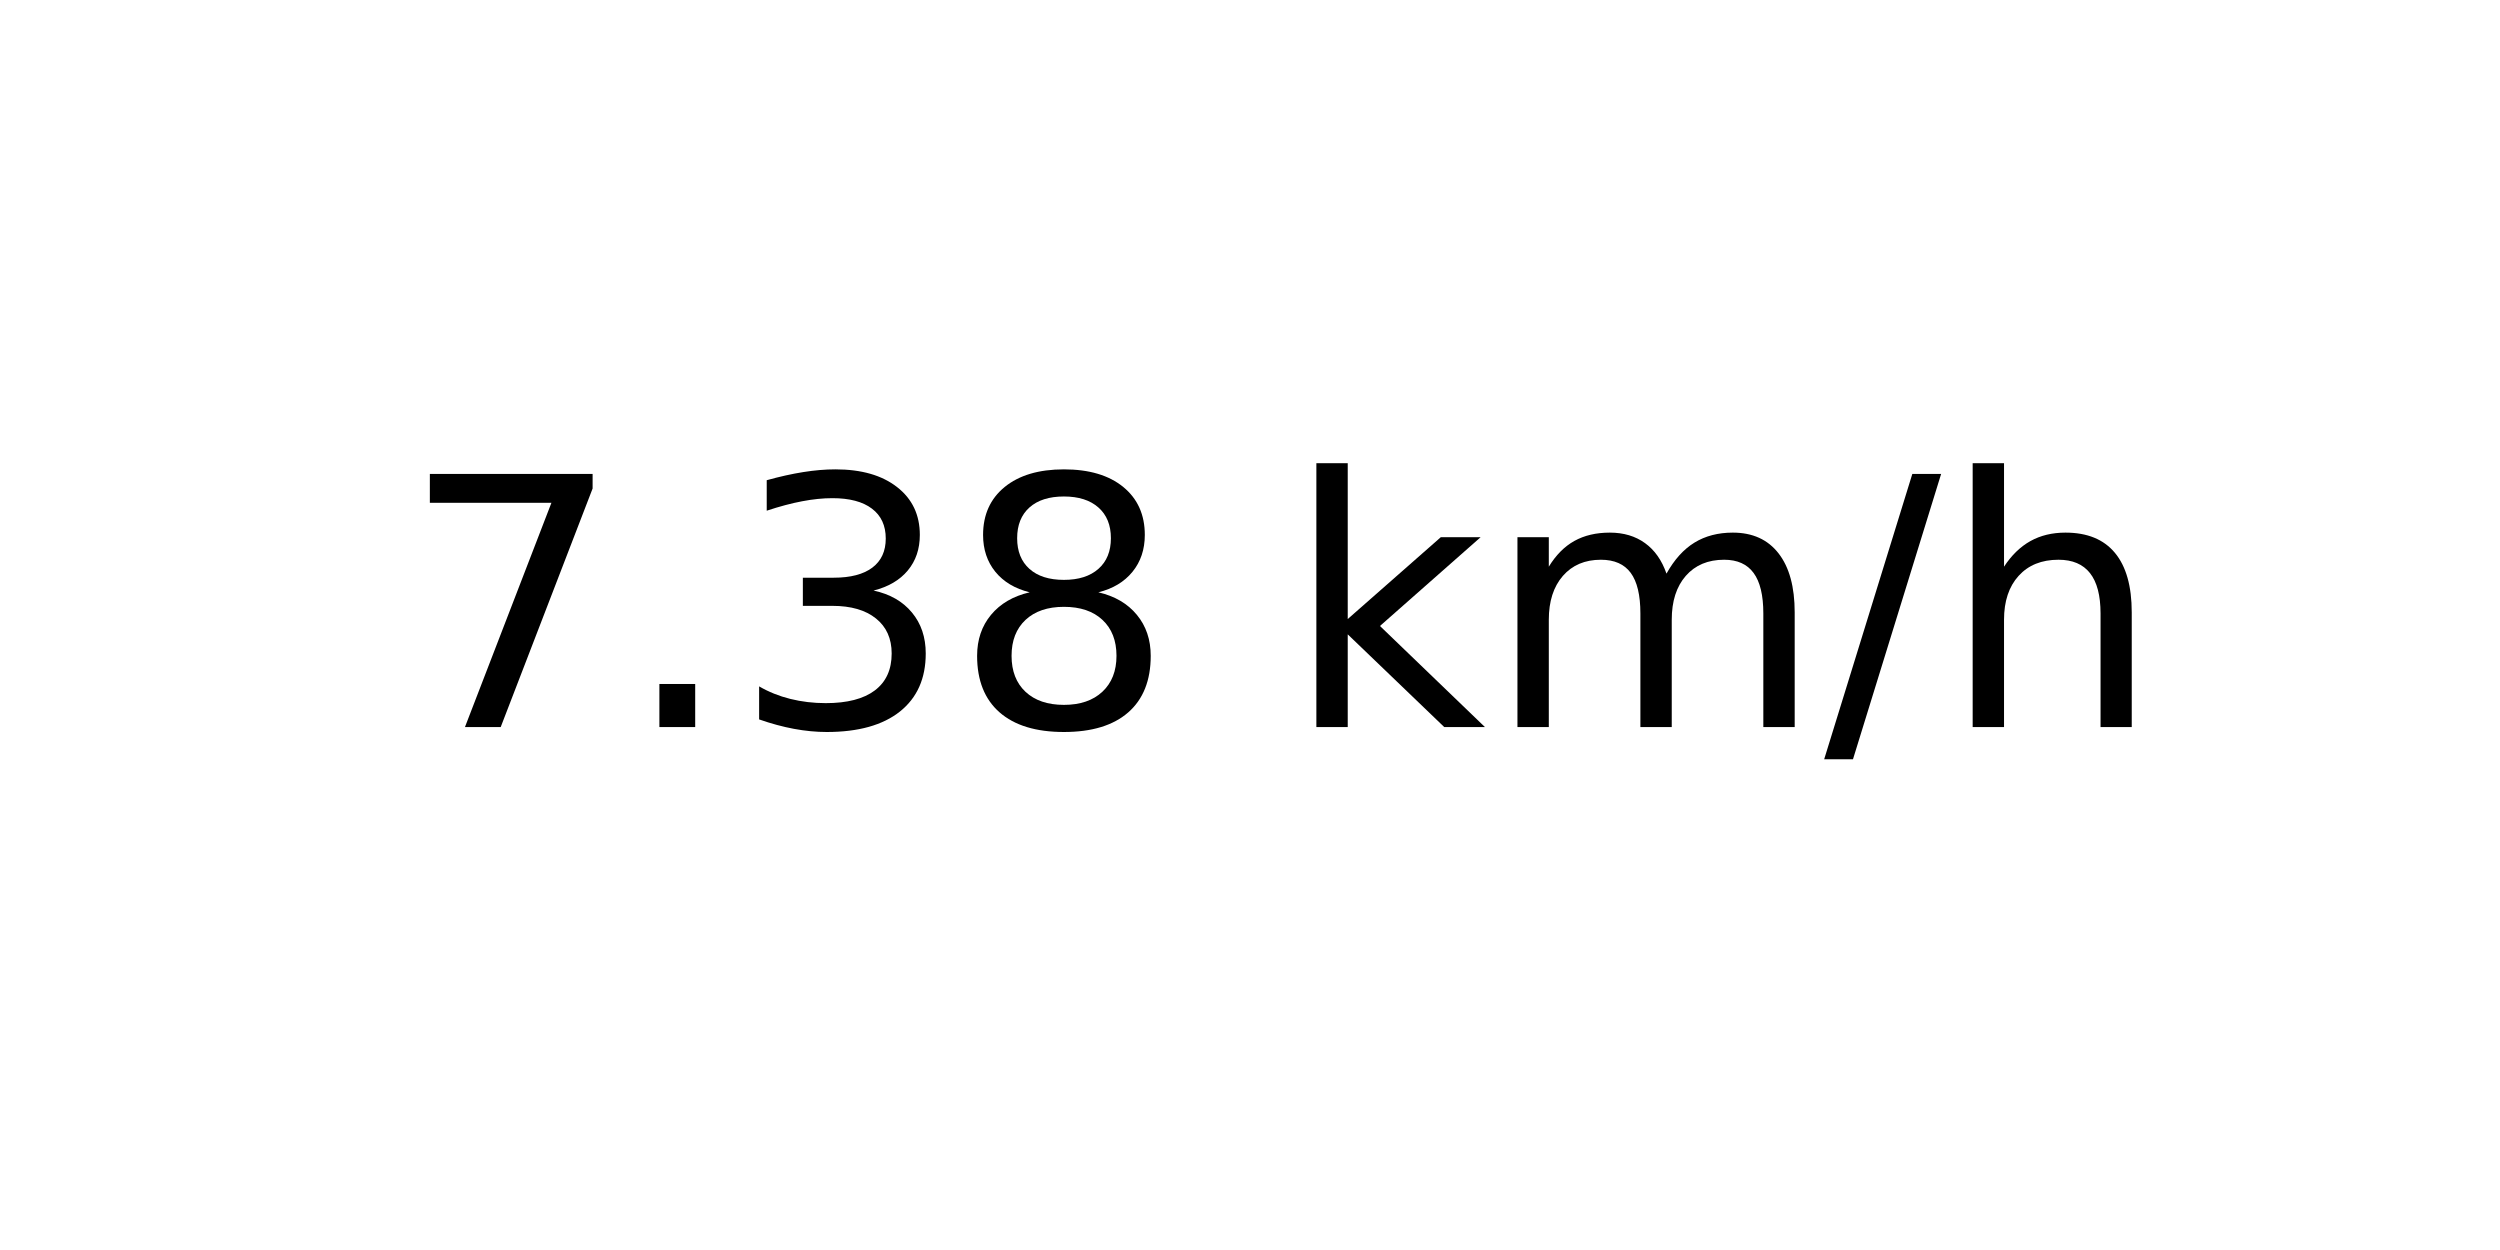
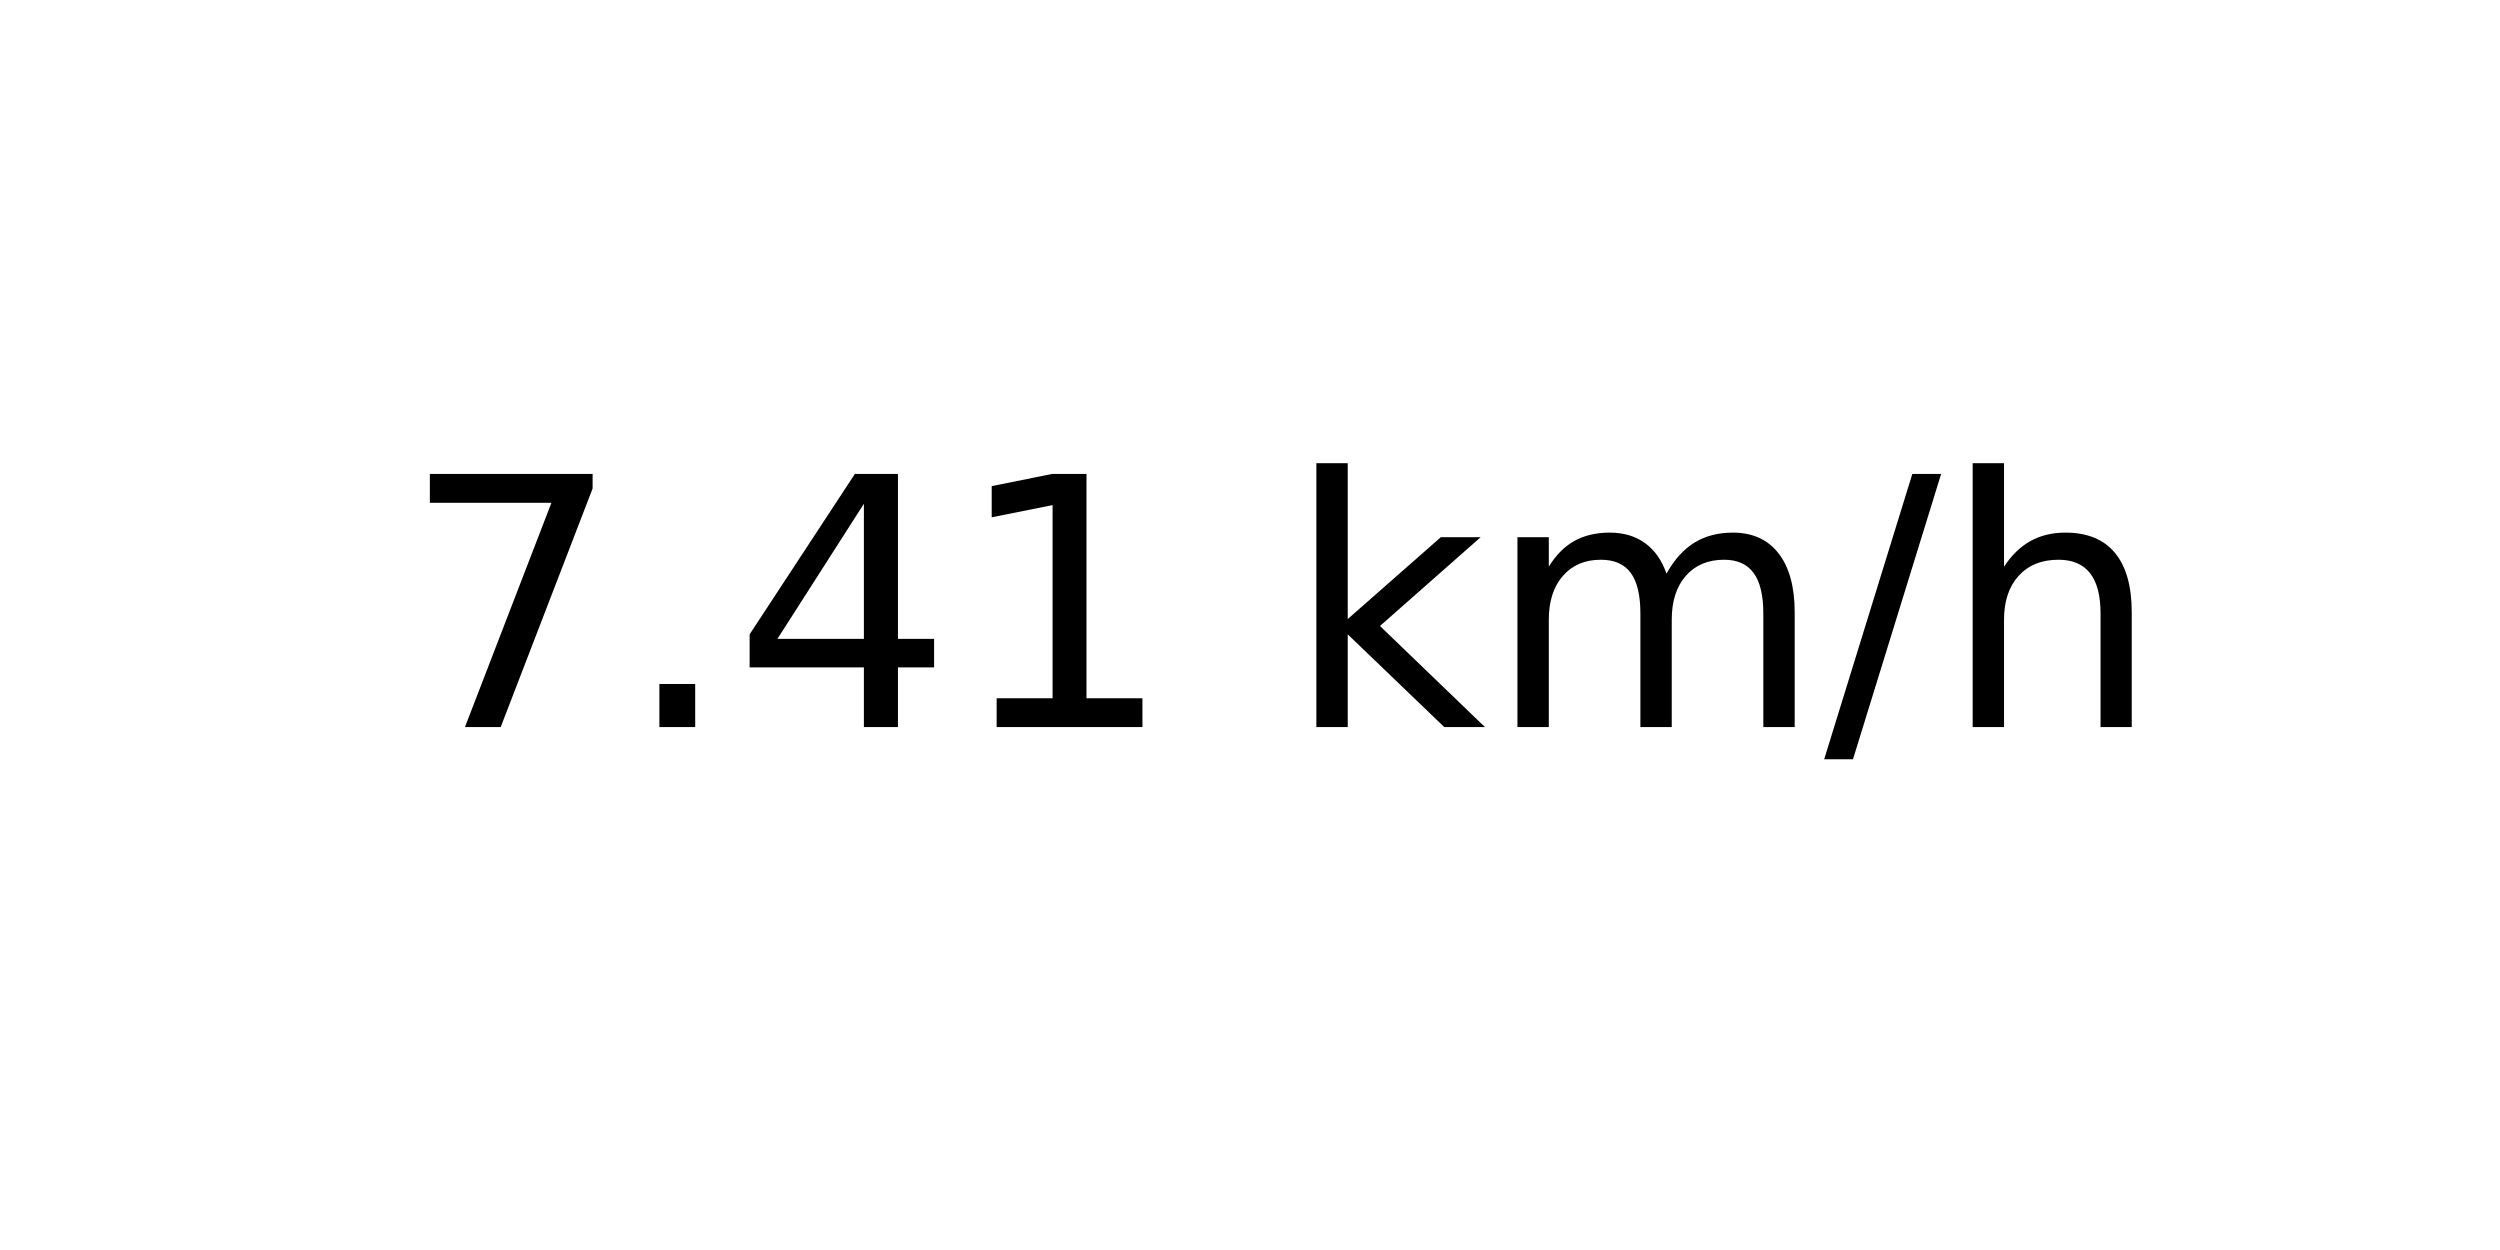
<svg xmlns="http://www.w3.org/2000/svg" xmlns:xlink="http://www.w3.org/1999/xlink" width="72pt" height="36pt" viewBox="0 0 72 36" version="1.1">
  <defs>
    <style type="text/css">*{stroke-linejoin: round; stroke-linecap: butt}</style>
  </defs>
  <g id="figure_1">
    <g id="axes_1">
      <g id="text_1">
        <g transform="translate(11.55937 20.93937) scale(0.1 -0.1)">
          <defs>
            <path id="DejaVuSans-37" d="M 525 4666  L 3525 4666  L 3525 4397  L 1831 0  L 1172 0  L 2766 4134  L 525 4134  L 525 4666  z " transform="scale(0.015625)" />
            <path id="DejaVuSans-2e" d="M 684 794  L 1344 794  L 1344 0  L 684 0  L 684 794  z " transform="scale(0.015625)" />
-             <path id="DejaVuSans-33" d="M 2597 2516  Q 3050 2419 3304 2112  Q 3559 1806 3559 1356  Q 3559 666 3084 287  Q 2609 -91 1734 -91  Q 1441 -91 1130 -33  Q 819 25 488 141  L 488 750  Q 750 597 1062 519  Q 1375 441 1716 441  Q 2309 441 2620 675  Q 2931 909 2931 1356  Q 2931 1769 2642 2001  Q 2353 2234 1838 2234  L 1294 2234  L 1294 2753  L 1863 2753  Q 2328 2753 2575 2939  Q 2822 3125 2822 3475  Q 2822 3834 2567 4026  Q 2313 4219 1838 4219  Q 1578 4219 1281 4162  Q 984 4106 628 3988  L 628 4550  Q 988 4650 1302 4700  Q 1616 4750 1894 4750  Q 2613 4750 3031 4423  Q 3450 4097 3450 3541  Q 3450 3153 3228 2886  Q 3006 2619 2597 2516  z " transform="scale(0.015625)" />
-             <path id="DejaVuSans-38" d="M 2034 2216  Q 1584 2216 1326 1975  Q 1069 1734 1069 1313  Q 1069 891 1326 650  Q 1584 409 2034 409  Q 2484 409 2743 651  Q 3003 894 3003 1313  Q 3003 1734 2745 1975  Q 2488 2216 2034 2216  z M 1403 2484  Q 997 2584 770 2862  Q 544 3141 544 3541  Q 544 4100 942 4425  Q 1341 4750 2034 4750  Q 2731 4750 3128 4425  Q 3525 4100 3525 3541  Q 3525 3141 3298 2862  Q 3072 2584 2669 2484  Q 3125 2378 3379 2068  Q 3634 1759 3634 1313  Q 3634 634 3220 271  Q 2806 -91 2034 -91  Q 1263 -91 848 271  Q 434 634 434 1313  Q 434 1759 690 2068  Q 947 2378 1403 2484  z M 1172 3481  Q 1172 3119 1398 2916  Q 1625 2713 2034 2713  Q 2441 2713 2670 2916  Q 2900 3119 2900 3481  Q 2900 3844 2670 4047  Q 2441 4250 2034 4250  Q 1625 4250 1398 4047  Q 1172 3844 1172 3481  z " transform="scale(0.015625)" />
+             <path id="DejaVuSans-34" d="M 2419 4116  L 825 1625  L 2419 1625  L 2419 4116  z M 2253 4666  L 3047 4666  L 3047 1625  L 3713 1625  L 3713 1100  L 3047 1100  L 3047 0  L 2419 0  L 2419 1100  L 313 1100  L 313 1709  L 2253 4666  z " transform="scale(0.015625)" />
+             <path id="DejaVuSans-31" d="M 794 531  L 1825 531  L 1825 4091  L 703 3866  L 703 4441  L 1819 4666  L 2450 4666  L 2450 531  L 3481 531  L 3481 0  L 794 0  L 794 531  z " transform="scale(0.015625)" />
            <path id="DejaVuSans-20" transform="scale(0.015625)" />
            <path id="DejaVuSans-6b" d="M 581 4863  L 1159 4863  L 1159 1991  L 2875 3500  L 3609 3500  L 1753 1863  L 3688 0  L 2938 0  L 1159 1709  L 1159 0  L 581 0  L 581 4863  z " transform="scale(0.015625)" />
            <path id="DejaVuSans-6d" d="M 3328 2828  Q 3544 3216 3844 3400  Q 4144 3584 4550 3584  Q 5097 3584 5394 3201  Q 5691 2819 5691 2113  L 5691 0  L 5113 0  L 5113 2094  Q 5113 2597 4934 2840  Q 4756 3084 4391 3084  Q 3944 3084 3684 2787  Q 3425 2491 3425 1978  L 3425 0  L 2847 0  L 2847 2094  Q 2847 2600 2669 2842  Q 2491 3084 2119 3084  Q 1678 3084 1418 2786  Q 1159 2488 1159 1978  L 1159 0  L 581 0  L 581 3500  L 1159 3500  L 1159 2956  Q 1356 3278 1631 3431  Q 1906 3584 2284 3584  Q 2666 3584 2933 3390  Q 3200 3197 3328 2828  z " transform="scale(0.015625)" />
            <path id="DejaVuSans-2f" d="M 1625 4666  L 2156 4666  L 531 -594  L 0 -594  L 1625 4666  z " transform="scale(0.015625)" />
            <path id="DejaVuSans-68" d="M 3513 2113  L 3513 0  L 2938 0  L 2938 2094  Q 2938 2591 2744 2837  Q 2550 3084 2163 3084  Q 1697 3084 1428 2787  Q 1159 2491 1159 1978  L 1159 0  L 581 0  L 581 4863  L 1159 4863  L 1159 2956  Q 1366 3272 1645 3428  Q 1925 3584 2291 3584  Q 2894 3584 3203 3211  Q 3513 2838 3513 2113  z " transform="scale(0.015625)" />
          </defs>
          <use xlink:href="#DejaVuSans-37" />
          <use xlink:href="#DejaVuSans-2e" x="63.623" />
-           <use xlink:href="#DejaVuSans-33" x="95.41" />
-           <use xlink:href="#DejaVuSans-38" x="159.033" />
+           <use xlink:href="#DejaVuSans-34" x="95.41" />
+           <use xlink:href="#DejaVuSans-31" x="159.033" />
          <use xlink:href="#DejaVuSans-20" x="222.656" />
          <use xlink:href="#DejaVuSans-6b" x="254.443" />
          <use xlink:href="#DejaVuSans-6d" x="312.354" />
          <use xlink:href="#DejaVuSans-2f" x="409.766" />
          <use xlink:href="#DejaVuSans-68" x="443.457" />
        </g>
      </g>
    </g>
  </g>
</svg>
